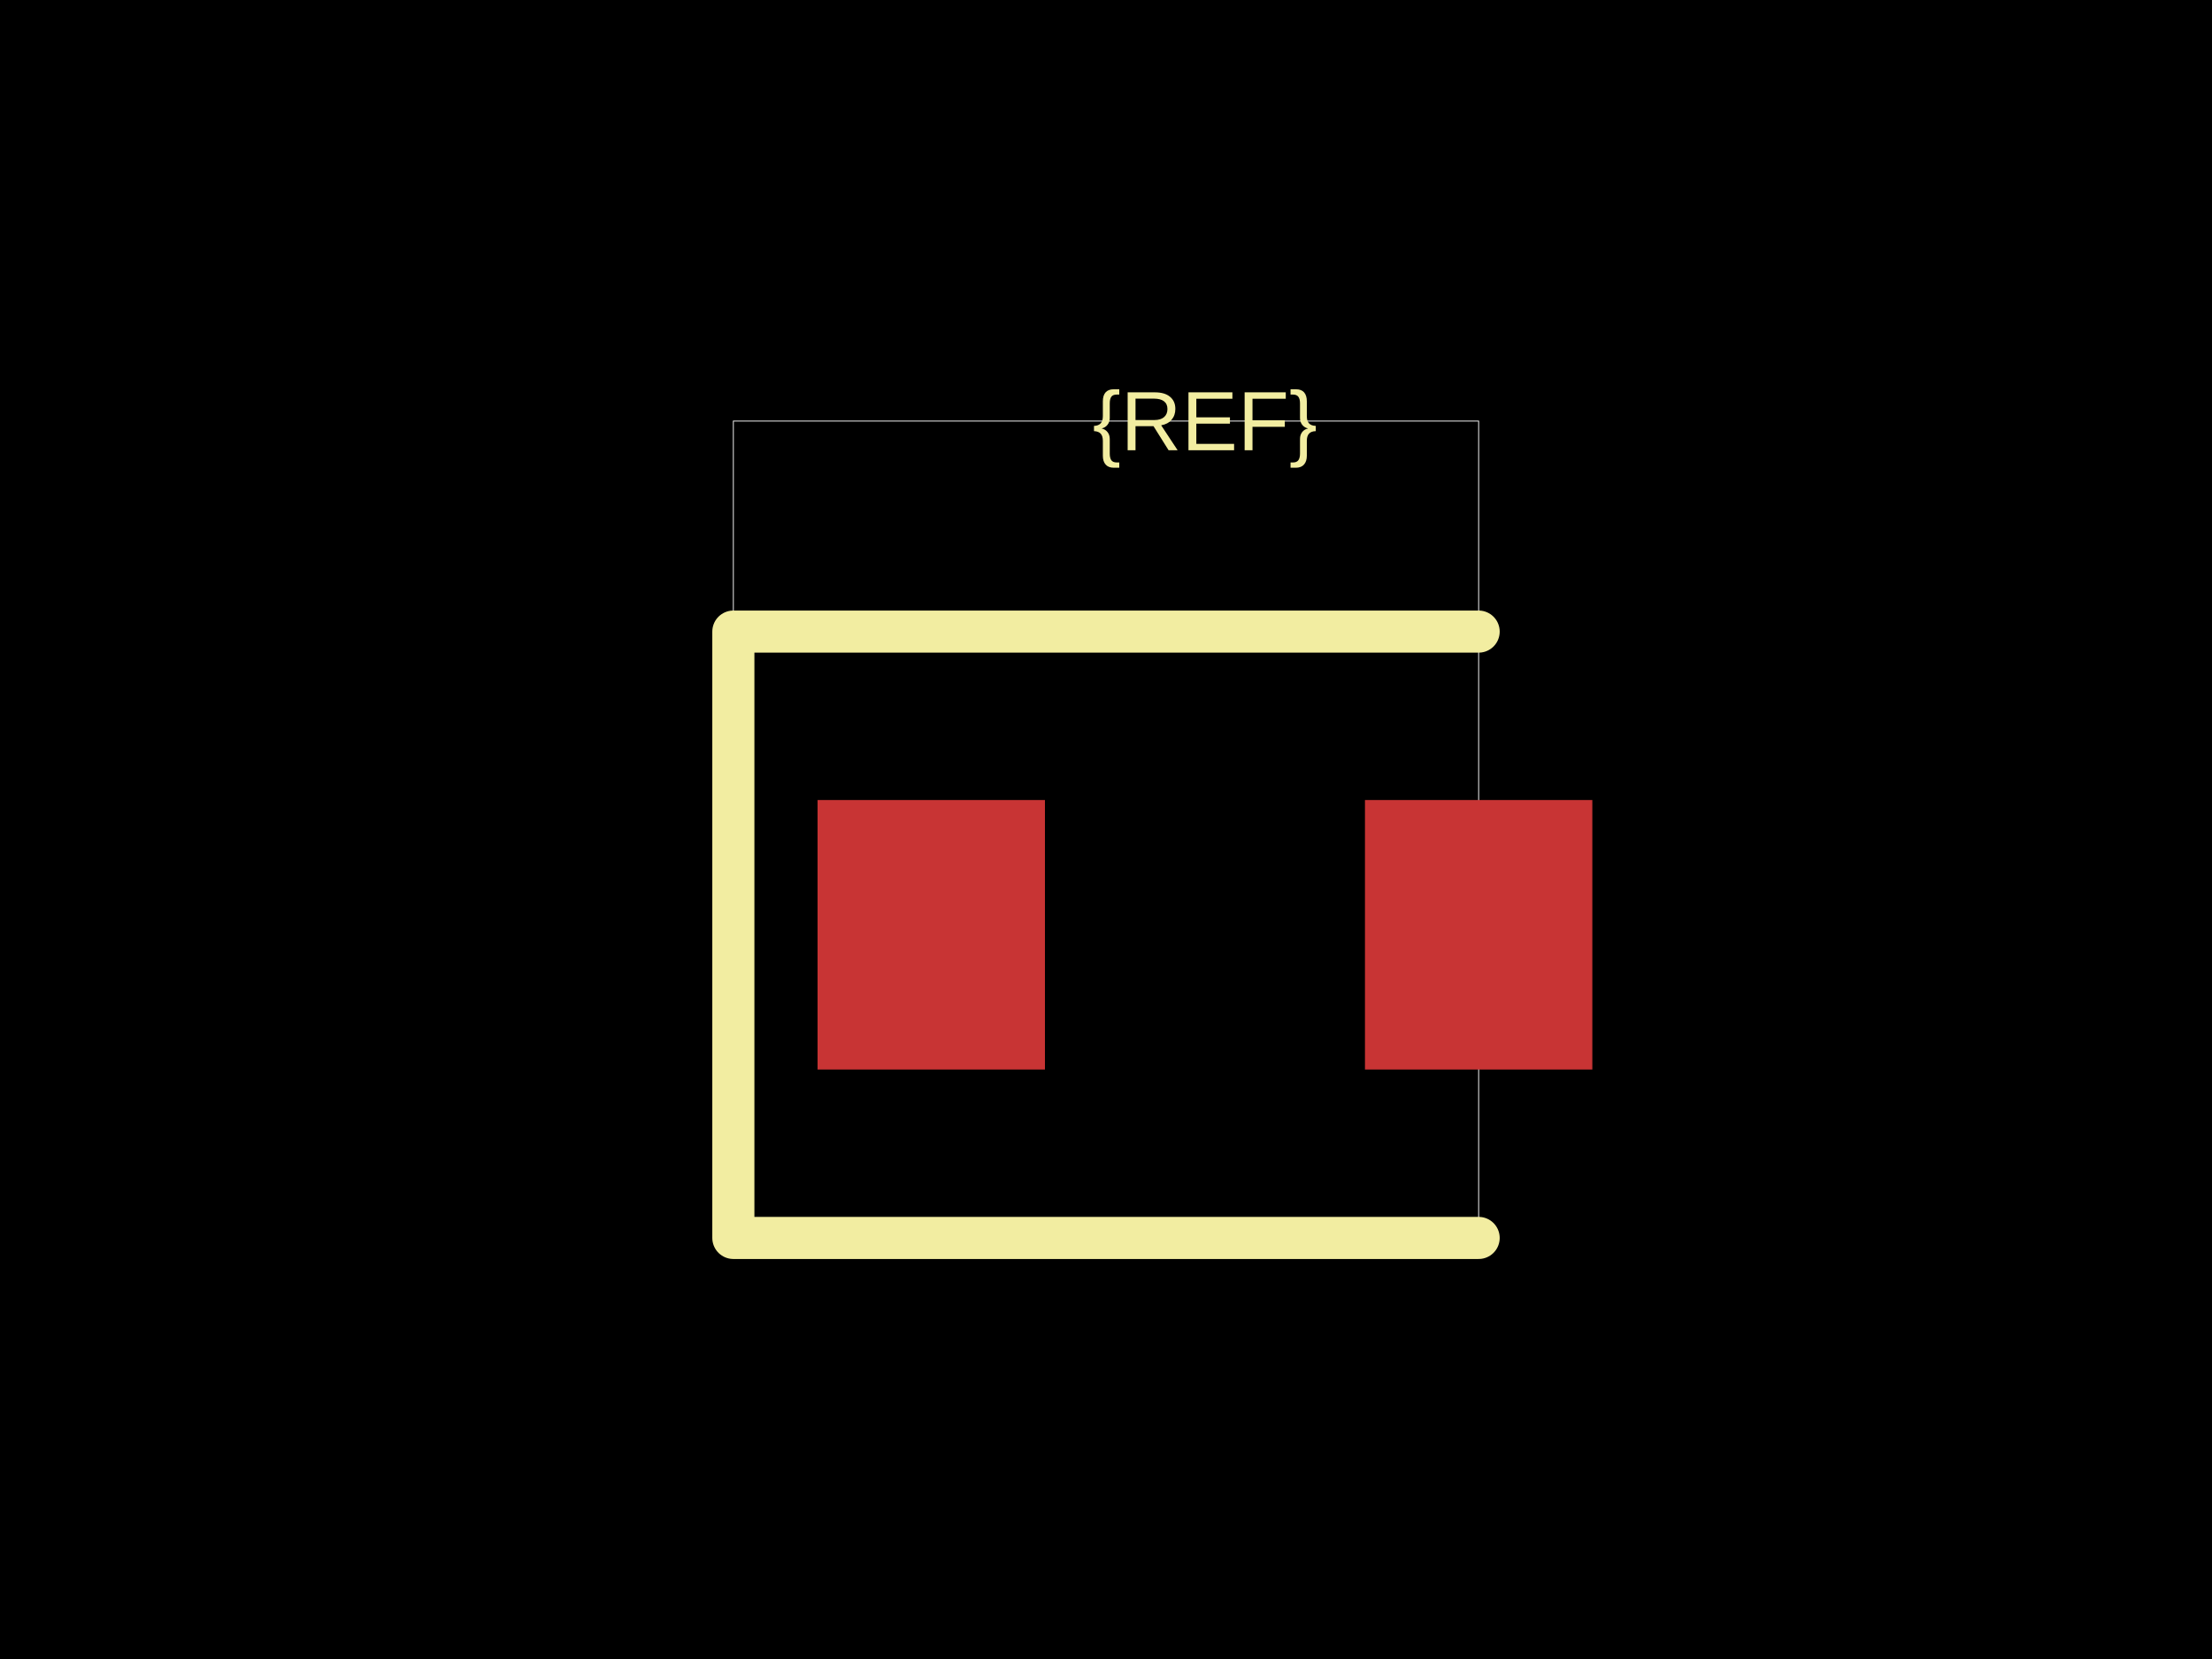
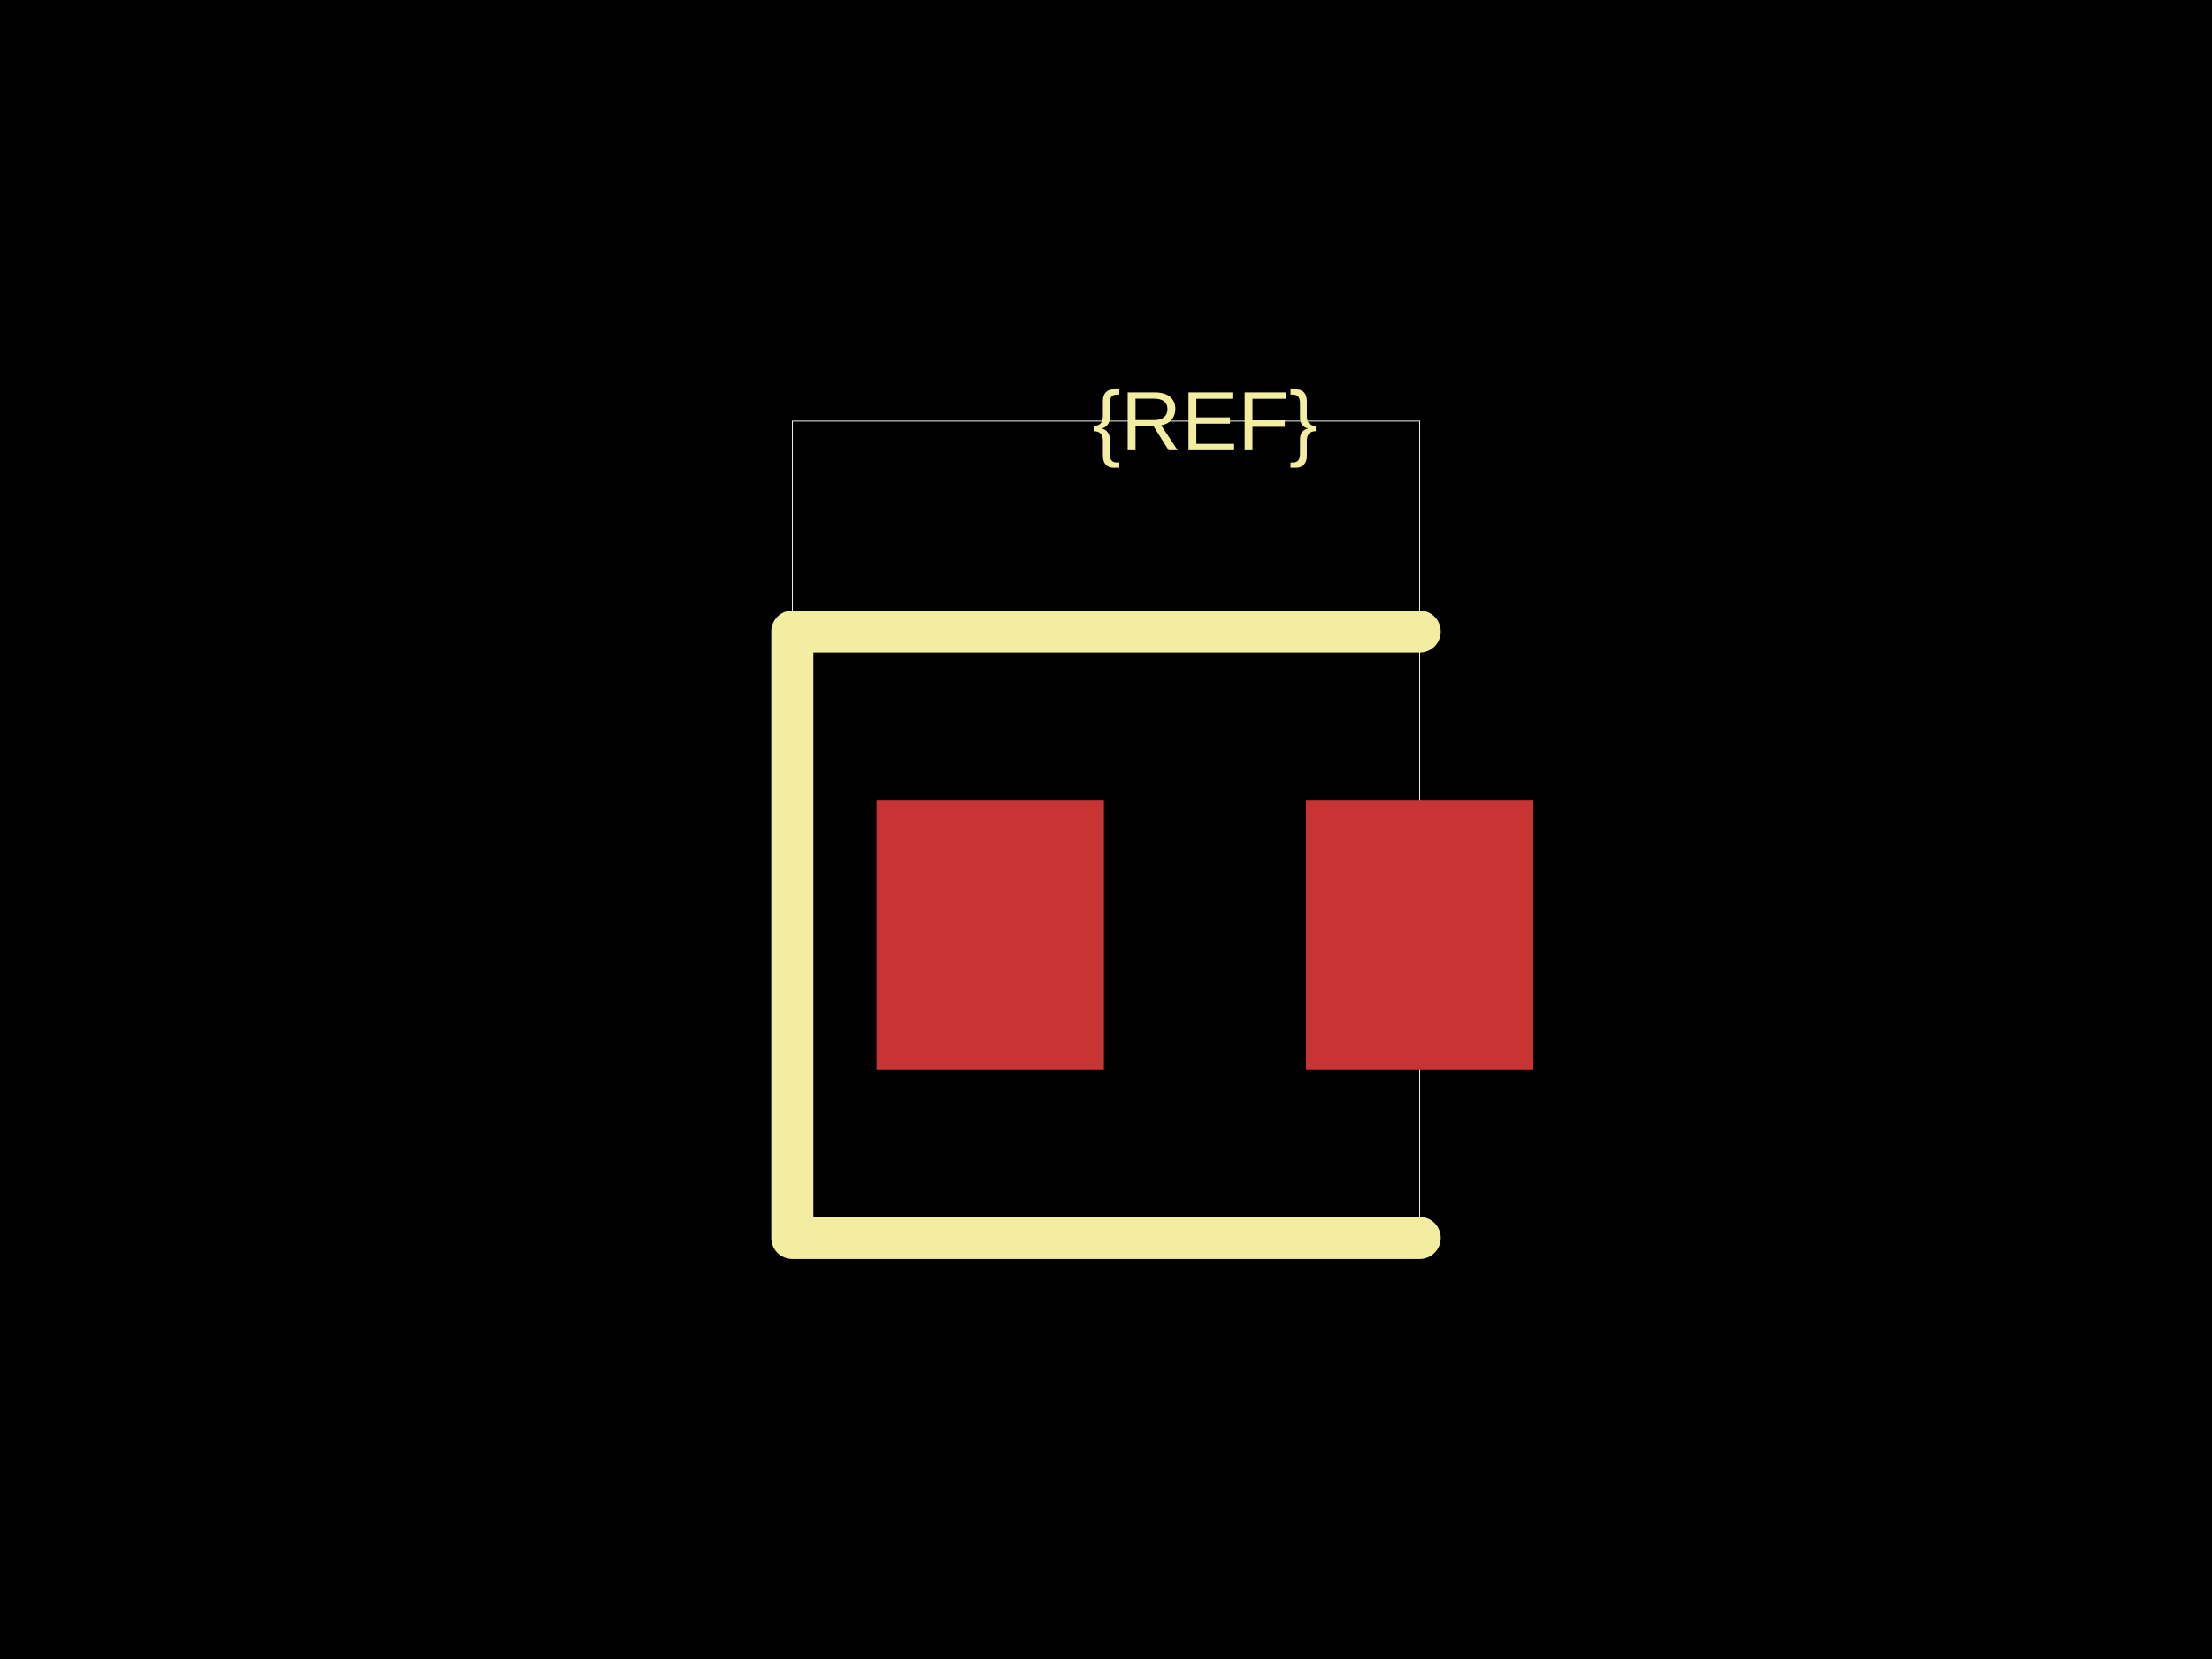
<svg xmlns="http://www.w3.org/2000/svg" width="800" height="600">
  <style />
  <rect class="boundary" x="0" y="0" fill="#000" width="800" height="600" />
-   <rect class="pcb-boundary" fill="none" stroke="#fff" stroke-width="0.3" x="265.228" y="152.284" width="269.543" height="295.431" />
-   <rect class="pcb-pad" fill="rgb(200, 52, 52)" x="295.685" y="289.34" width="82.234" height="97.462" data-layer="top" />
-   <rect class="pcb-pad" fill="rgb(200, 52, 52)" x="493.655" y="289.34" width="82.234" height="97.462" data-layer="top" />
-   <path class="pcb-silkscreen pcb-silkscreen-top" d="M 534.772 228.426 L 265.228 228.426 L 265.228 447.716 L 534.772 447.716" fill="none" stroke="#f2eda1" stroke-width="15.228" stroke-linecap="round" stroke-linejoin="round" data-pcb-component-id="" data-pcb-silkscreen-path-id="" />
+   <rect class="pcb-boundary" fill="none" stroke="#fff" stroke-width="0.3" x="286.548" y="152.284" width="226.904" height="295.431" />
+   <rect class="pcb-pad" fill="rgb(200, 52, 52)" x="317.005" y="289.34" width="82.234" height="97.462" data-layer="top" />
+   <rect class="pcb-pad" fill="rgb(200, 52, 52)" x="472.335" y="289.34" width="82.234" height="97.462" data-layer="top" />
+   <path class="pcb-silkscreen pcb-silkscreen-top" d="M 513.452 228.426 L 286.548 228.426 L 286.548 447.716 L 513.452 447.716" fill="none" stroke="#f2eda1" stroke-width="15.228" stroke-linecap="round" stroke-linejoin="round" data-pcb-component-id="" data-pcb-silkscreen-path-id="" />
  <text x="0" y="0" dx="0" dy="0" fill="#f2eda1" font-family="Arial, sans-serif" font-size="30.457" text-anchor="middle" dominant-baseline="central" transform="matrix(1,0,0,1,435.7868,152.2843)" class="pcb-silkscreen-text pcb-silkscreen-top" data-pcb-silkscreen-text-id="pcb_component_1" stroke="none">{REF}</text>
</svg>
